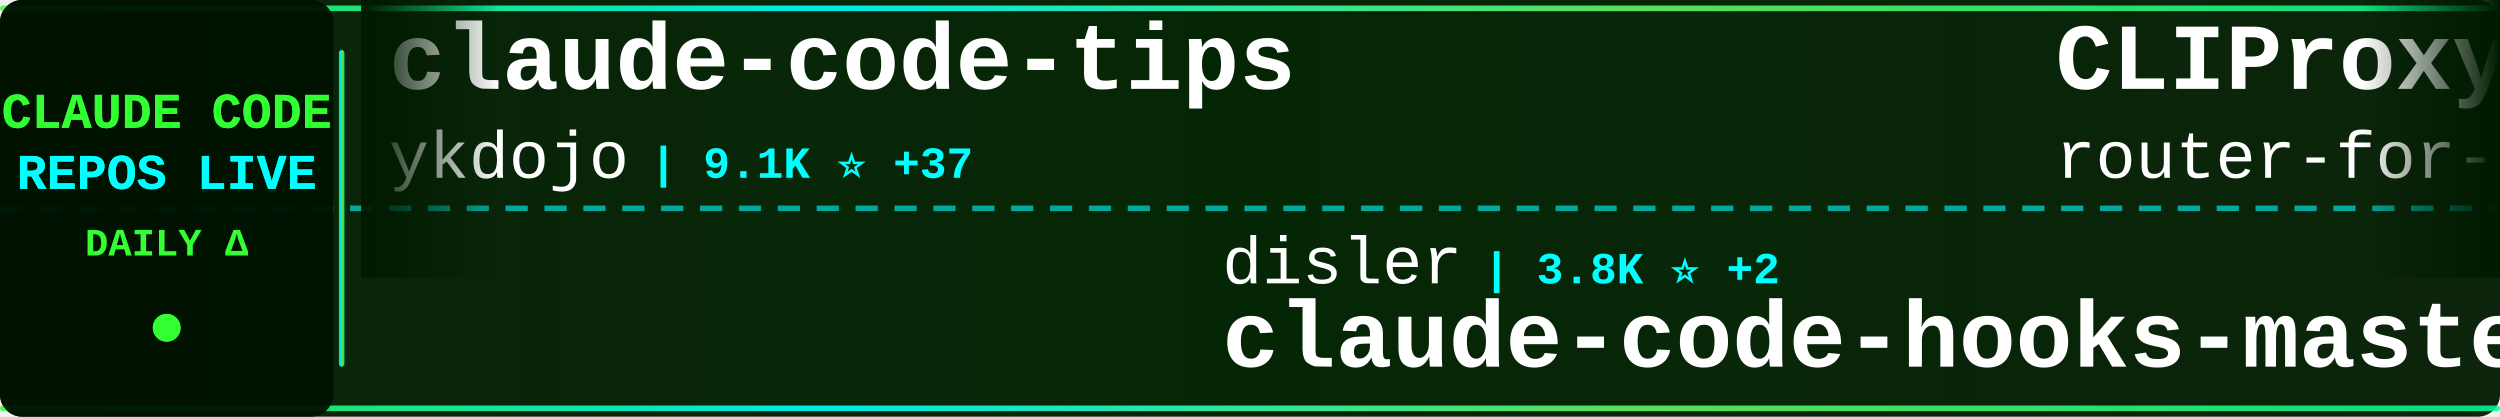
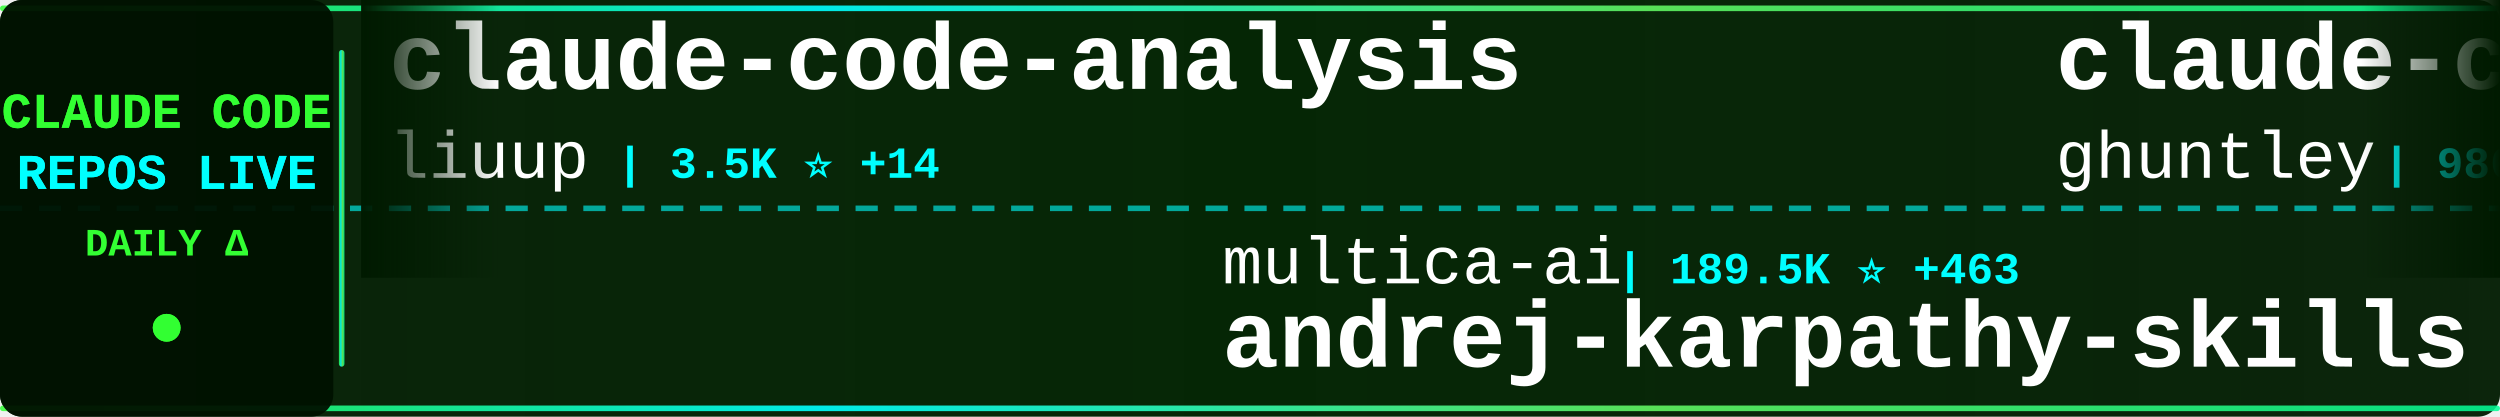
<svg xmlns="http://www.w3.org/2000/svg" width="900" height="150">
  <defs>
    <linearGradient id="tickerBg" x1="0%" y1="0%" x2="100%" y2="0%">
      <stop offset="0%" style="stop-color:#001a00;stop-opacity:0.95" />
      <stop offset="50%" style="stop-color:#002200;stop-opacity:0.98" />
      <stop offset="100%" style="stop-color:#001a00;stop-opacity:0.95" />
    </linearGradient>
    <linearGradient id="borderGrad" x1="0%" y1="0%" x2="100%" y2="0%">
      <stop offset="0%" style="stop-color:#33ff33;stop-opacity:0.85">
        <animate attributeName="stop-opacity" values="0.85;1;0.85" dur="2s" repeatCount="indefinite" />
      </stop>
      <stop offset="33%" style="stop-color:#00ffff;stop-opacity:0.9">
        <animate attributeName="stop-opacity" values="0.9;1;0.9" dur="2.2s" repeatCount="indefinite" />
      </stop>
      <stop offset="66%" style="stop-color:#66ff66;stop-opacity:0.85">
        <animate attributeName="stop-opacity" values="0.85;1;0.85" dur="1.8s" repeatCount="indefinite" />
      </stop>
      <stop offset="100%" style="stop-color:#00ff99;stop-opacity:0.85">
        <animate attributeName="stop-opacity" values="0.85;1;0.85" dur="2s" repeatCount="indefinite" />
      </stop>
    </linearGradient>
    <filter id="textGlow">
      <feGaussianBlur stdDeviation="0.1" result="coloredBlur" />
      <feMerge>
        <feMergeNode in="coloredBlur" />
        <feMergeNode in="SourceGraphic" />
      </feMerge>
    </filter>
    <filter id="metricGlow">
      <feGaussianBlur stdDeviation="0.2" result="coloredBlur" />
      <feMerge>
        <feMergeNode in="coloredBlur" />
        <feMergeNode in="SourceGraphic" />
      </feMerge>
    </filter>
    <linearGradient id="leftFade" x1="0%" y1="0%" x2="100%" y2="0%">
      <stop offset="0%" style="stop-color:#001a00;stop-opacity:1" />
      <stop offset="100%" style="stop-color:#001a00;stop-opacity:0" />
    </linearGradient>
    <linearGradient id="rightFade" x1="0%" y1="0%" x2="100%" y2="0%">
      <stop offset="0%" style="stop-color:#001a00;stop-opacity:0" />
      <stop offset="100%" style="stop-color:#001a00;stop-opacity:1" />
    </linearGradient>
  </defs>
  <rect width="900" height="150" fill="url(#tickerBg)" rx="8" />
  <rect x="0" y="2" width="900" height="2" fill="url(#borderGrad)" rx="1" />
  <rect x="0" y="146" width="900" height="2" fill="url(#borderGrad)" rx="1" />
  <line x1="0" y1="75" x2="900" y2="75" stroke="#00ffff" stroke-width="2" stroke-dasharray="8 6" opacity="0.6" />
  <rect x="0" y="0" width="120" height="150" fill="#001100" opacity="0.95" rx="8" />
  <text x="60" y="46" font-family="'Courier New', monospace" font-size="18" font-weight="bold" fill="#33ff33" text-anchor="middle" filter="url(#textGlow)">
    CLAUDE CODE
  </text>
  <text x="60" y="68" font-family="'Courier New', monospace" font-size="18" font-weight="bold" fill="#00ffff" text-anchor="middle" filter="url(#textGlow)">
    REPOS LIVE
  </text>
  <text x="60" y="92" font-family="'Courier New', monospace" font-size="14" font-weight="bold" fill="#33ff33" text-anchor="middle">
    DAILY Δ
  </text>
  <circle cx="60" cy="118" r="5" fill="#33ff33" filter="url(#metricGlow)">
    <animate attributeName="r" values="4;6;4" dur="1.5s" repeatCount="indefinite" />
    <animate attributeName="opacity" values="0.6;1;0.6" dur="1.5s" repeatCount="indefinite" />
  </circle>
  <rect x="122" y="18" width="2" height="114" fill="url(#borderGrad)" rx="1" />
  <clipPath id="tickerClip">
    <rect x="130" y="0" width="770" height="150" />
  </clipPath>
  <g clip-path="url(#tickerClip)">
    <g id="tickerItems">
      <animateTransform attributeName="transform" attributeType="XML" type="translate" from="0 0" to="-3000 0" dur="54s" repeatCount="indefinite" />
      <g transform="translate(0, 0)">
-         <text x="140" y="32" font-family="'Courier New', monospace" font-size="34" font-weight="bold" fill="#ffffff">claude-code-tips</text>
-         <text x="140" y="64" font-family="'Courier New', monospace" font-size="24" font-weight="normal" fill="#ffffff" opacity="1.0">ykdojo</text>
-         <text x="234" y="64" font-family="'Courier New', monospace" font-size="16" font-weight="bold" fill="#00ffff"> | 9.1K ⭐ +37</text>
+         <text x="140" y="32" font-family="'Courier New', monospace" font-size="34" font-weight="bold" fill="#ffffff">claude-code-analysis</text>
+         <text x="140" y="64" font-family="'Courier New', monospace" font-size="24" font-weight="normal" fill="#ffffff" opacity="1.0">liuup</text>
+         <text x="222" y="64" font-family="'Courier New', monospace" font-size="16" font-weight="bold" fill="#00ffff"> | 3.5K ⭐ +14</text>
      </g>
      <g transform="translate(300, 0)">
-         <text x="140" y="102" font-family="'Courier New', monospace" font-size="24" font-weight="normal" fill="#ffffff" opacity="1.0">disler</text>
-         <text x="234" y="102" font-family="'Courier New', monospace" font-size="16" font-weight="bold" fill="#00ffff"> | 3.8K ⭐ +2</text>
-         <text x="140" y="132" font-family="'Courier New', monospace" font-size="34" font-weight="bold" fill="#ffffff">claude-code-hooks-master...</text>
+         <text x="140" y="102" font-family="'Courier New', monospace" font-size="24" font-weight="normal" fill="#ffffff" opacity="1.0">multica-ai</text>
+         <text x="282" y="102" font-family="'Courier New', monospace" font-size="16" font-weight="bold" fill="#00ffff"> | 189.5K ⭐ +463</text>
+         <text x="140" y="132" font-family="'Courier New', monospace" font-size="34" font-weight="bold" fill="#ffffff">andrej-karpathy-skills</text>
      </g>
      <g transform="translate(600, 0)">
-         <text x="140" y="32" font-family="'Courier New', monospace" font-size="34" font-weight="bold" fill="#ffffff">CLIProxyAPI</text>
-         <text x="140" y="64" font-family="'Courier New', monospace" font-size="24" font-weight="normal" fill="#ffffff" opacity="1.0">router-for-me</text>
-         <text x="318" y="64" font-family="'Courier New', monospace" font-size="16" font-weight="bold" fill="#00ffff"> | 39.5K ⭐ +82</text>
+         <text x="140" y="32" font-family="'Courier New', monospace" font-size="34" font-weight="bold" fill="#ffffff">claude-code-source-code-...</text>
+         <text x="140" y="64" font-family="'Courier New', monospace" font-size="24" font-weight="normal" fill="#ffffff" opacity="1.0">ghuntley</text>
+         <text x="258" y="64" font-family="'Courier New', monospace" font-size="16" font-weight="bold" fill="#00ffff"> | 986 ⭐</text>
      </g>
      <g transform="translate(900, 0)">
-         <text x="140" y="102" font-family="'Courier New', monospace" font-size="24" font-weight="normal" fill="#ffffff" opacity="1.0">Cranot</text>
-         <text x="234" y="102" font-family="'Courier New', monospace" font-size="16" font-weight="bold" fill="#00ffff"> | 2.8K ⭐ +3</text>
-         <text x="140" y="132" font-family="'Courier New', monospace" font-size="34" font-weight="bold" fill="#ffffff">claude-code-guide</text>
+         <text x="140" y="102" font-family="'Courier New', monospace" font-size="24" font-weight="normal" fill="#ffffff" opacity="1.0">alirezarezvani</text>
+         <text x="330" y="102" font-family="'Courier New', monospace" font-size="16" font-weight="bold" fill="#00ffff"> | 21.7K ⭐ +207</text>
+         <text x="140" y="132" font-family="'Courier New', monospace" font-size="34" font-weight="bold" fill="#ffffff">claude-skills</text>
      </g>
      <g transform="translate(1200, 0)">
-         <text x="140" y="32" font-family="'Courier New', monospace" font-size="34" font-weight="bold" fill="#ffffff">claude-code-source</text>
-         <text x="140" y="64" font-family="'Courier New', monospace" font-size="24" font-weight="normal" fill="#ffffff" opacity="1.0">JrCx7scC</text>
-         <text x="258" y="64" font-family="'Courier New', monospace" font-size="16" font-weight="bold" fill="#00ffff"> | 371 ⭐</text>
+         <text x="140" y="32" font-family="'Courier New', monospace" font-size="34" font-weight="bold" fill="#ffffff">claude-code-from-scratch</text>
+         <text x="140" y="64" font-family="'Courier New', monospace" font-size="24" font-weight="normal" fill="#ffffff" opacity="1.0">Windy3f3f3f3f</text>
+         <text x="318" y="64" font-family="'Courier New', monospace" font-size="16" font-weight="bold" fill="#00ffff"> | 2.2K ⭐ +12</text>
      </g>
      <g transform="translate(1500, 0)">
-         <text x="140" y="102" font-family="'Courier New', monospace" font-size="24" font-weight="normal" fill="#ffffff" opacity="1.0">Piebald-AI</text>
-         <text x="282" y="102" font-family="'Courier New', monospace" font-size="16" font-weight="bold" fill="#00ffff"> | 11.7K ⭐ +42</text>
-         <text x="140" y="132" font-family="'Courier New', monospace" font-size="34" font-weight="bold" fill="#ffffff">claude-code-system-promp...</text>
+         <text x="140" y="102" font-family="'Courier New', monospace" font-size="24" font-weight="normal" fill="#ffffff" opacity="1.0">AprilNEA</text>
+         <text x="258" y="102" font-family="'Courier New', monospace" font-size="16" font-weight="bold" fill="#00ffff"> | 388 ⭐</text>
+         <text x="140" y="132" font-family="'Courier New', monospace" font-size="34" font-weight="bold" fill="#ffffff">claude-code-source</text>
      </g>
      <g transform="translate(1800, 0)">
-         <text x="140" y="32" font-family="'Courier New', monospace" font-size="34" font-weight="bold" fill="#ffffff">Claude-Code-Source-Study</text>
-         <text x="140" y="64" font-family="'Courier New', monospace" font-size="24" font-weight="normal" fill="#ffffff" opacity="1.0">luyao618</text>
-         <text x="258" y="64" font-family="'Courier New', monospace" font-size="16" font-weight="bold" fill="#00ffff"> | 1.6K ⭐ +1</text>
+         <text x="140" y="32" font-family="'Courier New', monospace" font-size="34" font-weight="bold" fill="#ffffff">learn-claude-code</text>
+         <text x="140" y="64" font-family="'Courier New', monospace" font-size="24" font-weight="normal" fill="#ffffff" opacity="1.0">shareAI-lab</text>
+         <text x="294" y="64" font-family="'Courier New', monospace" font-size="16" font-weight="bold" fill="#00ffff"> | 70.4K ⭐ +141</text>
      </g>
      <g transform="translate(2100, 0)">
-         <text x="140" y="102" font-family="'Courier New', monospace" font-size="24" font-weight="normal" fill="#ffffff" opacity="1.0">rohitg00</text>
-         <text x="258" y="102" font-family="'Courier New', monospace" font-size="16" font-weight="bold" fill="#00ffff"> | 2.3K ⭐ +3</text>
-         <text x="140" y="132" font-family="'Courier New', monospace" font-size="34" font-weight="bold" fill="#ffffff">awesome-claude-code-tool...</text>
+         <text x="140" y="102" font-family="'Courier New', monospace" font-size="24" font-weight="normal" fill="#ffffff" opacity="1.0">anthropics</text>
+         <text x="282" y="102" font-family="'Courier New', monospace" font-size="16" font-weight="bold" fill="#00ffff"> | 159.5K ⭐ +325</text>
+         <text x="140" y="132" font-family="'Courier New', monospace" font-size="34" font-weight="bold" fill="#ffffff">skills</text>
      </g>
      <g transform="translate(2400, 0)">
-         <text x="140" y="32" font-family="'Courier New', monospace" font-size="34" font-weight="bold" fill="#ffffff">skills</text>
-         <text x="140" y="64" font-family="'Courier New', monospace" font-size="24" font-weight="normal" fill="#ffffff" opacity="1.0">anthropics</text>
-         <text x="282" y="64" font-family="'Courier New', monospace" font-size="16" font-weight="bold" fill="#00ffff"> | 159.5K ⭐ +327</text>
+         <text x="140" y="32" font-family="'Courier New', monospace" font-size="34" font-weight="bold" fill="#ffffff">ClaudeCode</text>
+         <text x="140" y="64" font-family="'Courier New', monospace" font-size="24" font-weight="normal" fill="#ffffff" opacity="1.0">guanshan</text>
+         <text x="258" y="64" font-family="'Courier New', monospace" font-size="16" font-weight="bold" fill="#00ffff"> | 61 ⭐</text>
      </g>
      <g transform="translate(2700, 0)">
-         <text x="140" y="102" font-family="'Courier New', monospace" font-size="24" font-weight="normal" fill="#ffffff" opacity="1.0">musistudio</text>
-         <text x="282" y="102" font-family="'Courier New', monospace" font-size="16" font-weight="bold" fill="#00ffff"> | 35.7K ⭐ +36</text>
-         <text x="140" y="132" font-family="'Courier New', monospace" font-size="34" font-weight="bold" fill="#ffffff">claude-code-router</text>
+         <text x="140" y="102" font-family="'Courier New', monospace" font-size="24" font-weight="normal" fill="#ffffff" opacity="1.0">huangjia2019</text>
+         <text x="306" y="102" font-family="'Courier New', monospace" font-size="16" font-weight="bold" fill="#00ffff"> | 956 ⭐ +5</text>
+         <text x="140" y="132" font-family="'Courier New', monospace" font-size="34" font-weight="bold" fill="#ffffff">claude-code-engineering</text>
      </g>
      <g transform="translate(3000, 0)">
-         <text x="140" y="32" font-family="'Courier New', monospace" font-size="34" font-weight="bold" fill="#ffffff">claude-code-tips</text>
-         <text x="140" y="64" font-family="'Courier New', monospace" font-size="24" font-weight="normal" fill="#ffffff" opacity="1.0">ykdojo</text>
-         <text x="234" y="64" font-family="'Courier New', monospace" font-size="16" font-weight="bold" fill="#00ffff"> | 9.1K ⭐ +37</text>
+         <text x="140" y="32" font-family="'Courier New', monospace" font-size="34" font-weight="bold" fill="#ffffff">claude-code-analysis</text>
+         <text x="140" y="64" font-family="'Courier New', monospace" font-size="24" font-weight="normal" fill="#ffffff" opacity="1.0">liuup</text>
+         <text x="222" y="64" font-family="'Courier New', monospace" font-size="16" font-weight="bold" fill="#00ffff"> | 3.5K ⭐ +14</text>
      </g>
      <g transform="translate(3300, 0)">
-         <text x="140" y="102" font-family="'Courier New', monospace" font-size="24" font-weight="normal" fill="#ffffff" opacity="1.0">disler</text>
-         <text x="234" y="102" font-family="'Courier New', monospace" font-size="16" font-weight="bold" fill="#00ffff"> | 3.8K ⭐ +2</text>
-         <text x="140" y="132" font-family="'Courier New', monospace" font-size="34" font-weight="bold" fill="#ffffff">claude-code-hooks-master...</text>
+         <text x="140" y="102" font-family="'Courier New', monospace" font-size="24" font-weight="normal" fill="#ffffff" opacity="1.0">multica-ai</text>
+         <text x="282" y="102" font-family="'Courier New', monospace" font-size="16" font-weight="bold" fill="#00ffff"> | 189.5K ⭐ +463</text>
+         <text x="140" y="132" font-family="'Courier New', monospace" font-size="34" font-weight="bold" fill="#ffffff">andrej-karpathy-skills</text>
      </g>
      <g transform="translate(3600, 0)">
-         <text x="140" y="32" font-family="'Courier New', monospace" font-size="34" font-weight="bold" fill="#ffffff">CLIProxyAPI</text>
-         <text x="140" y="64" font-family="'Courier New', monospace" font-size="24" font-weight="normal" fill="#ffffff" opacity="1.0">router-for-me</text>
-         <text x="318" y="64" font-family="'Courier New', monospace" font-size="16" font-weight="bold" fill="#00ffff"> | 39.5K ⭐ +82</text>
+         <text x="140" y="32" font-family="'Courier New', monospace" font-size="34" font-weight="bold" fill="#ffffff">claude-code-source-code-...</text>
+         <text x="140" y="64" font-family="'Courier New', monospace" font-size="24" font-weight="normal" fill="#ffffff" opacity="1.0">ghuntley</text>
+         <text x="258" y="64" font-family="'Courier New', monospace" font-size="16" font-weight="bold" fill="#00ffff"> | 986 ⭐</text>
      </g>
      <g transform="translate(3900, 0)">
-         <text x="140" y="102" font-family="'Courier New', monospace" font-size="24" font-weight="normal" fill="#ffffff" opacity="1.0">Cranot</text>
-         <text x="234" y="102" font-family="'Courier New', monospace" font-size="16" font-weight="bold" fill="#00ffff"> | 2.8K ⭐ +3</text>
-         <text x="140" y="132" font-family="'Courier New', monospace" font-size="34" font-weight="bold" fill="#ffffff">claude-code-guide</text>
+         <text x="140" y="102" font-family="'Courier New', monospace" font-size="24" font-weight="normal" fill="#ffffff" opacity="1.0">alirezarezvani</text>
+         <text x="330" y="102" font-family="'Courier New', monospace" font-size="16" font-weight="bold" fill="#00ffff"> | 21.7K ⭐ +207</text>
+         <text x="140" y="132" font-family="'Courier New', monospace" font-size="34" font-weight="bold" fill="#ffffff">claude-skills</text>
      </g>
    </g>
  </g>
  <rect x="130" y="0" width="50" height="100" fill="url(#leftFade)" />
  <rect x="850" y="0" width="50" height="100" fill="url(#rightFade)" />
</svg>
